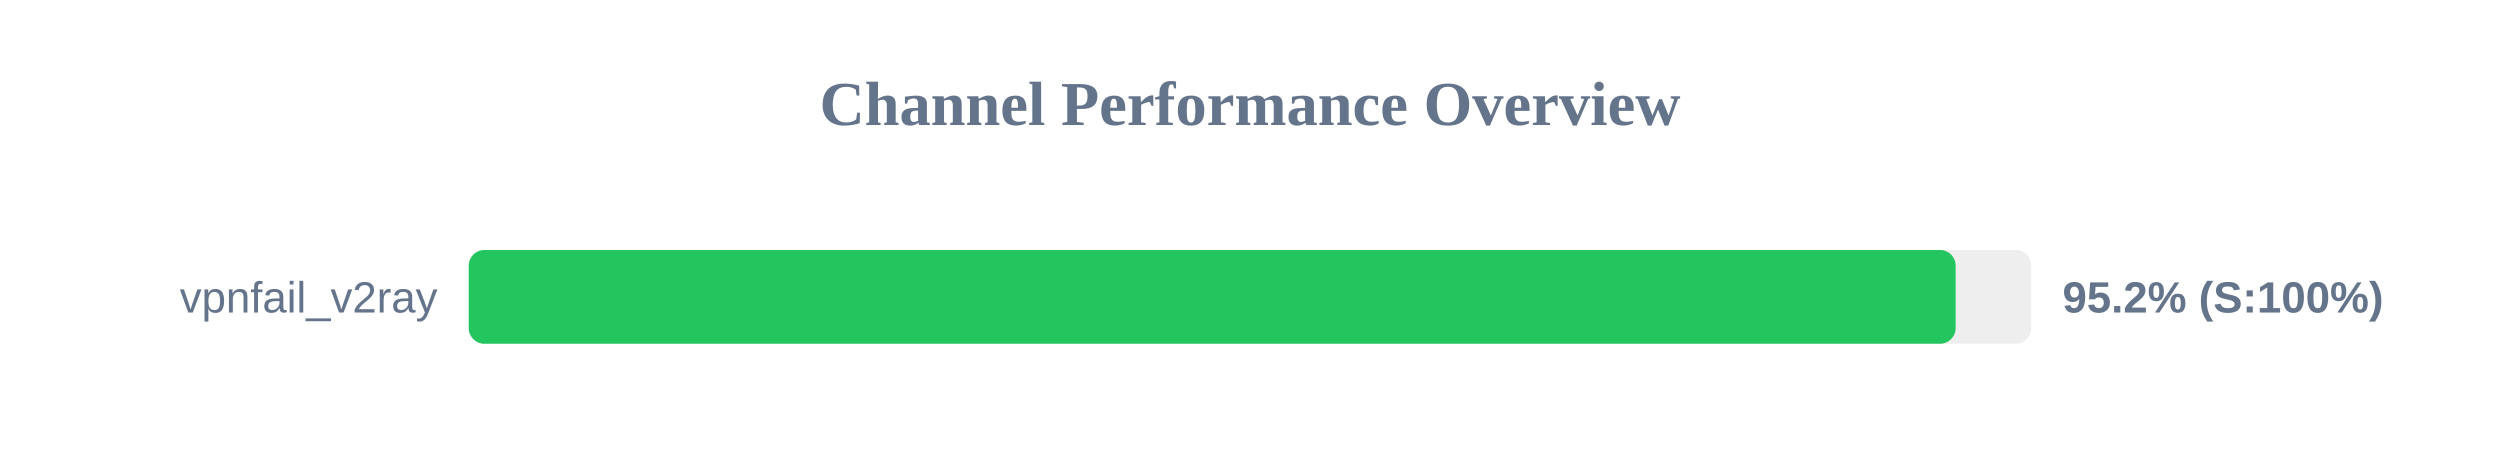
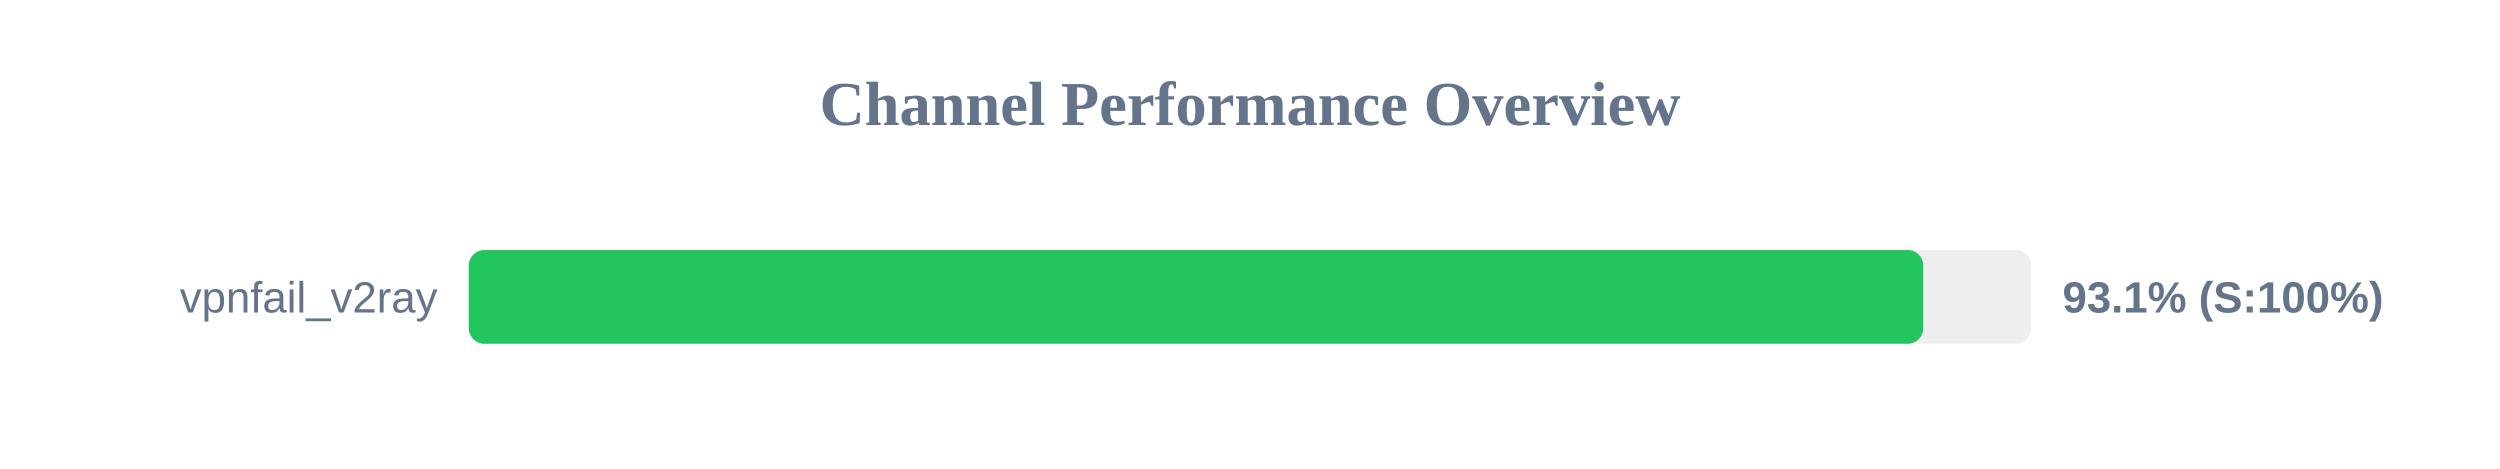
<svg xmlns="http://www.w3.org/2000/svg" width="800" height="150" version="1.1">
  <style>
        .row { font: 14px Arial; fill: #64748b; }
        .score { font: bold 14px Arial; fill: #64748b; }
    </style>
  <text x="400" y="40" text-anchor="middle" font-size="20px" font-weight="bold" fill="#64748b">Channel Performance Overview</text>
  <rect x="150" y="80" width="500" height="30" fill="#eee" rx="5" />
-   <rect x="150" y="80" width="475.8" height="30" fill="#22c55e" rx="5" />
+   <rect x="150" y="80" width="465.45" height="30" fill="#22c55e" rx="5" />
  <text x="140" y="100" text-anchor="end" class="row">vpnfail_v2ray</text>
-   <text x="660" y="100" text-anchor="start" class="score">95.2% (S:100%)</text>
+   <text x="660" y="100" text-anchor="start" class="score">93.1% (S:100%)</text>
</svg>
